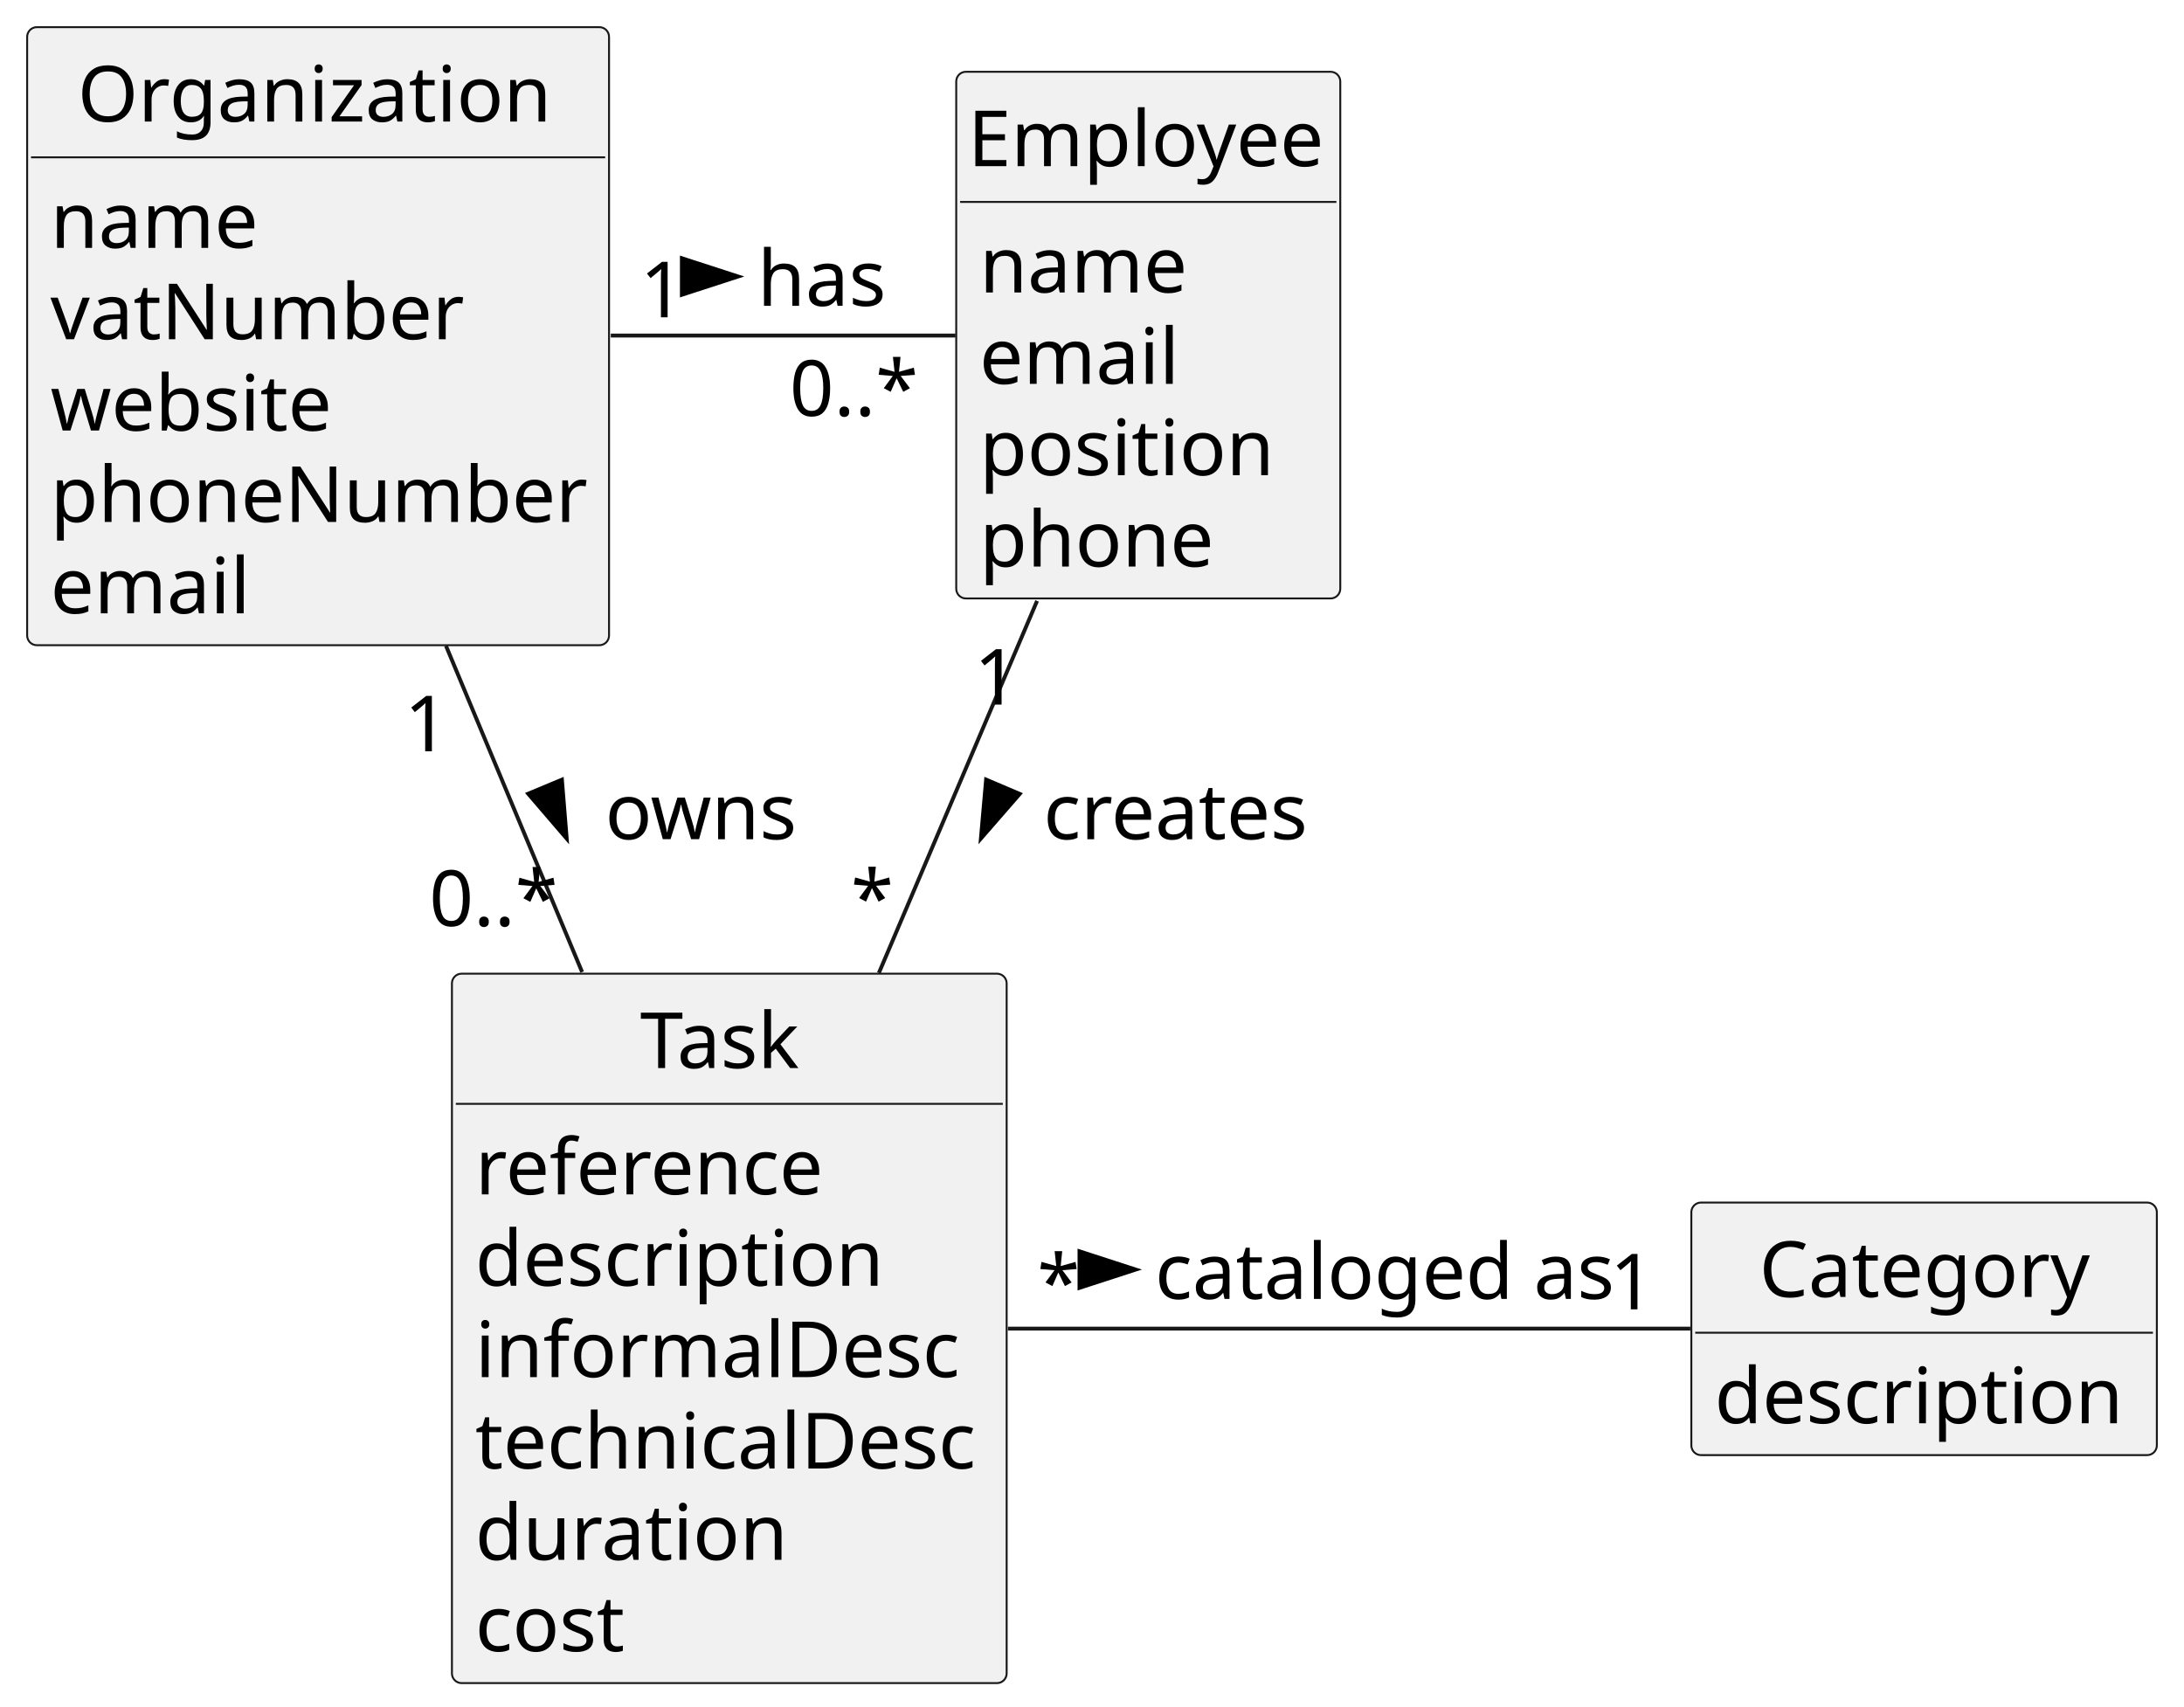
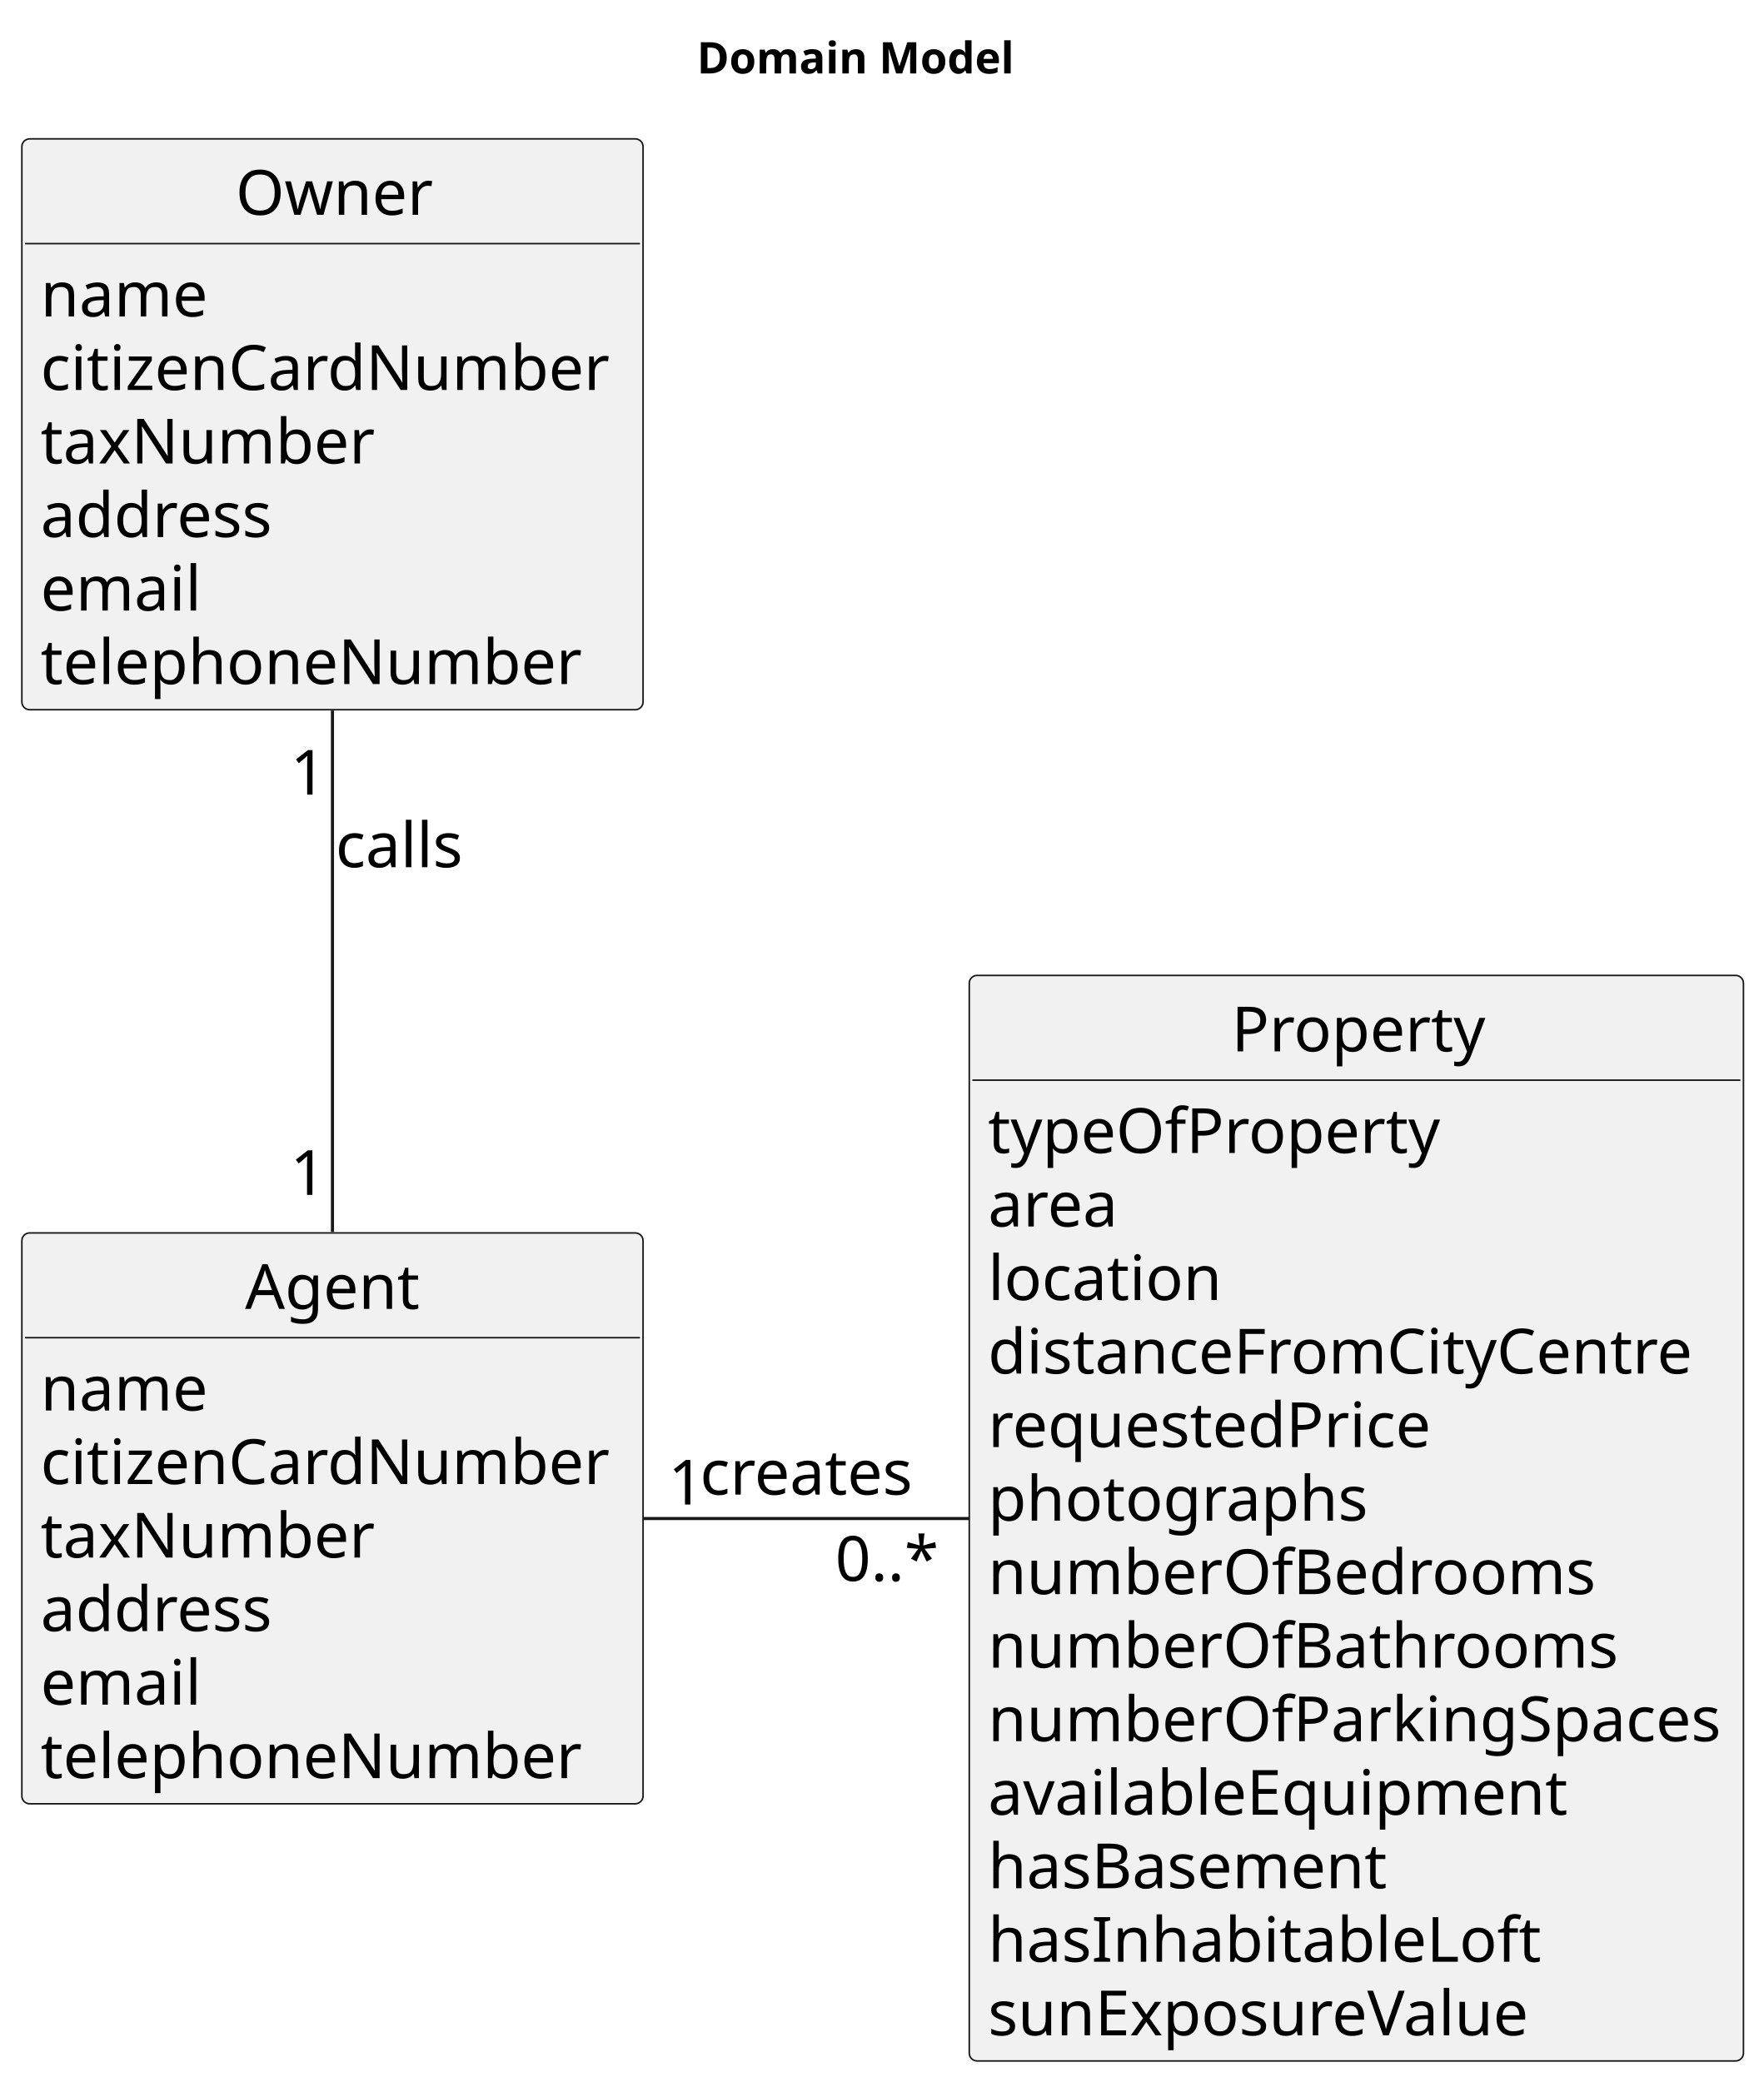
- <svg xmlns="http://www.w3.org/2000/svg" contentStyleType="text/css" height="440px" preserveAspectRatio="none" style="width:563px;height:440px;background:#FFFFFF;" version="1.1" viewBox="0 0 563 440" width="563px" zoomAndPan="magnify">
+ <svg xmlns="http://www.w3.org/2000/svg" contentStyleType="text/css" height="667px" preserveAspectRatio="none" style="width:565px;height:667px;background:#FFFFFF;" version="1.1" viewBox="0 0 565 667" width="565px" zoomAndPan="magnify">
  <defs />
  <g>
-     <g id="elem_Organization">
-       <rect codeLine="18" fill="#F1F1F1" height="159.328" id="Organization" rx="2.5" ry="2.5" style="stroke:#181818;stroke-width:0.5;" width="150" x="7" y="7" />
-       <text fill="#000000" font-family="sans-serif" font-size="20" lengthAdjust="spacing" textLength="124" x="20" y="31.336">Organization</text>
-       <line style="stroke:#181818;stroke-width:0.5;" x1="8" x2="156" y1="40.555" y2="40.555" />
-       <text fill="#000000" font-family="sans-serif" font-size="20" lengthAdjust="spacing" textLength="53" x="13" y="63.891">name</text>
-       <text fill="#000000" font-family="sans-serif" font-size="20" lengthAdjust="spacing" textLength="106" x="13" y="87.445">vatNumber</text>
-       <text fill="#000000" font-family="sans-serif" font-size="20" lengthAdjust="spacing" textLength="73" x="13" y="111">website</text>
-       <text fill="#000000" font-family="sans-serif" font-size="20" lengthAdjust="spacing" textLength="138" x="13" y="134.555">phoneNumber</text>
-       <text fill="#000000" font-family="sans-serif" font-size="20" lengthAdjust="spacing" textLength="53" x="13" y="158.109">email</text>
+     <text fill="#000000" font-family="sans-serif" font-size="14" font-weight="bold" lengthAdjust="spacing" textLength="105" x="223.25" y="23.535">Domain Model</text>
+     <g id="elem_Owner">
+       <rect codeLine="10" fill="#F1F1F1" height="182.883" id="Owner" rx="2.5" ry="2.5" style="stroke:#181818;stroke-width:0.5;" width="199" x="7" y="44.488" />
+       <text fill="#000000" font-family="sans-serif" font-size="20" lengthAdjust="spacing" textLength="62" x="75.5" y="68.824">Owner</text>
+       <line style="stroke:#181818;stroke-width:0.5;" x1="8" x2="205" y1="78.043" y2="78.043" />
+       <text fill="#000000" font-family="sans-serif" font-size="20" lengthAdjust="spacing" textLength="53" x="13" y="101.379">name</text>
+       <text fill="#000000" font-family="sans-serif" font-size="20" lengthAdjust="spacing" textLength="187" x="13" y="124.934">citizenCardNumber</text>
+       <text fill="#000000" font-family="sans-serif" font-size="20" lengthAdjust="spacing" textLength="108" x="13" y="148.488">taxNumber</text>
+       <text fill="#000000" font-family="sans-serif" font-size="20" lengthAdjust="spacing" textLength="76" x="13" y="172.043">address</text>
+       <text fill="#000000" font-family="sans-serif" font-size="20" lengthAdjust="spacing" textLength="53" x="13" y="195.598">email</text>
+       <text fill="#000000" font-family="sans-serif" font-size="20" lengthAdjust="spacing" textLength="173" x="13" y="219.152">telephoneNumber</text>
    </g>
-     <g id="elem_Task">
-       <rect codeLine="26" fill="#F1F1F1" height="182.883" id="Task" rx="2.5" ry="2.5" style="stroke:#181818;stroke-width:0.5;" width="143" x="116.5" y="251" />
-       <text fill="#000000" font-family="sans-serif" font-size="20" lengthAdjust="spacing" textLength="46" x="165" y="275.336">Task</text>
-       <line style="stroke:#181818;stroke-width:0.5;" x1="117.5" x2="258.5" y1="284.555" y2="284.555" />
-       <text fill="#000000" font-family="sans-serif" font-size="20" lengthAdjust="spacing" textLength="89" x="122.5" y="307.891">reference</text>
-       <text fill="#000000" font-family="sans-serif" font-size="20" lengthAdjust="spacing" textLength="108" x="122.5" y="331.445">description</text>
-       <text fill="#000000" font-family="sans-serif" font-size="20" lengthAdjust="spacing" textLength="127" x="122.5" y="355">informalDesc</text>
-       <text fill="#000000" font-family="sans-serif" font-size="20" lengthAdjust="spacing" textLength="131" x="122.5" y="378.555">technicalDesc</text>
-       <text fill="#000000" font-family="sans-serif" font-size="20" lengthAdjust="spacing" textLength="81" x="122.5" y="402.109">duration</text>
-       <text fill="#000000" font-family="sans-serif" font-size="20" lengthAdjust="spacing" textLength="39" x="122.5" y="425.664">cost</text>
+     <g id="elem_Agent">
+       <rect codeLine="19" fill="#F1F1F1" height="182.883" id="Agent" rx="2.5" ry="2.5" style="stroke:#181818;stroke-width:0.5;" width="199" x="7" y="394.988" />
+       <text fill="#000000" font-family="sans-serif" font-size="20" lengthAdjust="spacing" textLength="56" x="78.5" y="419.324">Agent</text>
+       <line style="stroke:#181818;stroke-width:0.5;" x1="8" x2="205" y1="428.543" y2="428.543" />
+       <text fill="#000000" font-family="sans-serif" font-size="20" lengthAdjust="spacing" textLength="53" x="13" y="451.879">name</text>
+       <text fill="#000000" font-family="sans-serif" font-size="20" lengthAdjust="spacing" textLength="187" x="13" y="475.434">citizenCardNumber</text>
+       <text fill="#000000" font-family="sans-serif" font-size="20" lengthAdjust="spacing" textLength="108" x="13" y="498.988">taxNumber</text>
+       <text fill="#000000" font-family="sans-serif" font-size="20" lengthAdjust="spacing" textLength="76" x="13" y="522.543">address</text>
+       <text fill="#000000" font-family="sans-serif" font-size="20" lengthAdjust="spacing" textLength="53" x="13" y="546.098">email</text>
+       <text fill="#000000" font-family="sans-serif" font-size="20" lengthAdjust="spacing" textLength="173" x="13" y="569.652">telephoneNumber</text>
    </g>
-     <g id="elem_Category">
-       <rect codeLine="35" fill="#F1F1F1" height="65.109" id="Category" rx="2.5" ry="2.5" style="stroke:#181818;stroke-width:0.5;" width="120" x="436" y="310" />
-       <text fill="#000000" font-family="sans-serif" font-size="20" lengthAdjust="spacing" textLength="85" x="453.5" y="334.336">Category</text>
-       <line style="stroke:#181818;stroke-width:0.5;" x1="437" x2="555" y1="343.555" y2="343.555" />
-       <text fill="#000000" font-family="sans-serif" font-size="20" lengthAdjust="spacing" textLength="108" x="442" y="366.891">description</text>
+     <g id="elem_Property">
+       <rect codeLine="28" fill="#F1F1F1" height="347.766" id="Property" rx="2.5" ry="2.5" style="stroke:#181818;stroke-width:0.5;" width="248" x="310.5" y="312.488" />
+       <text fill="#000000" font-family="sans-serif" font-size="20" lengthAdjust="spacing" textLength="80" x="394.5" y="336.824">Property</text>
+       <line style="stroke:#181818;stroke-width:0.5;" x1="311.5" x2="557.5" y1="346.043" y2="346.043" />
+       <text fill="#000000" font-family="sans-serif" font-size="20" lengthAdjust="spacing" textLength="144" x="316.5" y="369.379">typeOfProperty</text>
+       <text fill="#000000" font-family="sans-serif" font-size="20" lengthAdjust="spacing" textLength="41" x="316.5" y="392.934">area</text>
+       <text fill="#000000" font-family="sans-serif" font-size="20" lengthAdjust="spacing" textLength="76" x="316.5" y="416.488">location</text>
+       <text fill="#000000" font-family="sans-serif" font-size="20" lengthAdjust="spacing" textLength="230" x="316.5" y="440.043">distanceFromCityCentre</text>
+       <text fill="#000000" font-family="sans-serif" font-size="20" lengthAdjust="spacing" textLength="142" x="316.5" y="463.598">requestedPrice</text>
+       <text fill="#000000" font-family="sans-serif" font-size="20" lengthAdjust="spacing" textLength="122" x="316.5" y="487.152">photographs</text>
+       <text fill="#000000" font-family="sans-serif" font-size="20" lengthAdjust="spacing" textLength="195" x="316.5" y="510.707">numberOfBedrooms</text>
+       <text fill="#000000" font-family="sans-serif" font-size="20" lengthAdjust="spacing" textLength="201" x="316.5" y="534.262">numberOfBathrooms</text>
+       <text fill="#000000" font-family="sans-serif" font-size="20" lengthAdjust="spacing" textLength="236" x="316.5" y="557.816">numberOfParkingSpaces</text>
+       <text fill="#000000" font-family="sans-serif" font-size="20" lengthAdjust="spacing" textLength="189" x="316.5" y="581.371">availableEquipment</text>
+       <text fill="#000000" font-family="sans-serif" font-size="20" lengthAdjust="spacing" textLength="126" x="316.5" y="604.926">hasBasement</text>
+       <text fill="#000000" font-family="sans-serif" font-size="20" lengthAdjust="spacing" textLength="178" x="316.5" y="628.481">hasInhabitableLoft</text>
+       <text fill="#000000" font-family="sans-serif" font-size="20" lengthAdjust="spacing" textLength="176" x="316.5" y="652.035">sunExposureValue</text>
    </g>
-     <g id="elem_Employee">
-       <rect codeLine="39" fill="#F1F1F1" height="135.773" id="Employee" rx="2.5" ry="2.5" style="stroke:#181818;stroke-width:0.5;" width="99" x="246.5" y="18.5" />
-       <text fill="#000000" font-family="sans-serif" font-size="20" lengthAdjust="spacing" textLength="93" x="249.5" y="42.836">Employee</text>
-       <line style="stroke:#181818;stroke-width:0.5;" x1="247.5" x2="344.5" y1="52.055" y2="52.055" />
-       <text fill="#000000" font-family="sans-serif" font-size="20" lengthAdjust="spacing" textLength="53" x="252.5" y="75.391">name</text>
-       <text fill="#000000" font-family="sans-serif" font-size="20" lengthAdjust="spacing" textLength="53" x="252.5" y="98.945">email</text>
-       <text fill="#000000" font-family="sans-serif" font-size="20" lengthAdjust="spacing" textLength="78" x="252.5" y="122.5">position</text>
-       <text fill="#000000" font-family="sans-serif" font-size="20" lengthAdjust="spacing" textLength="60" x="252.5" y="146.055">phone</text>
+     <g id="link_Owner_Agent">
+       <path codeLine="44" d="M106.5,227.638 C106.5,279.068 106.5,343.228 106.5,394.678 " fill="none" id="Owner-Agent" style="stroke:#181818;stroke-width:1.0;" />
+       <text fill="#000000" font-family="sans-serif" font-size="20" lengthAdjust="spacing" textLength="43" x="107.5" y="277.824">calls</text>
+       <text fill="#000000" font-family="sans-serif" font-size="20" lengthAdjust="spacing" textLength="13" x="93.023" y="254.574">1</text>
+       <text fill="#000000" font-family="sans-serif" font-size="20" lengthAdjust="spacing" textLength="13" x="92.982" y="382.808">1</text>
    </g>
-     <g id="link_Organization_Employee">
-       <path codeLine="54" d="M157.45,86.5 C186.93,86.5 219.92,86.5 246.31,86.5 " fill="none" id="Organization-Employee" style="stroke:#181818;stroke-width:1.0;" />
-       <polygon fill="#000000" points="190.25,71.277,175.778,66.575,175.778,75.98,190.25,71.277" style="stroke:#000000;stroke-width:1.0;" />
-       <text fill="#000000" font-family="sans-serif" font-size="20" lengthAdjust="spacing" textLength="33" x="195.25" y="78.836">has</text>
-       <text fill="#000000" font-family="sans-serif" font-size="20" lengthAdjust="spacing" textLength="13" x="165.005" y="81.786">1</text>
-       <text fill="#000000" font-family="sans-serif" font-size="20" lengthAdjust="spacing" textLength="35" x="203.541" y="107.211">0..*</text>
-     </g>
-     <g id="link_Organization_Task">
-       <path codeLine="55" d="M114.96,166.47 C126.08,193.13 138.58,223.08 150.06,250.58 " fill="none" id="Organization-Task" style="stroke:#181818;stroke-width:1.0;" />
-       <polygon fill="#000000" points="146.081,216.16,144.847,200.994,136.168,204.615,146.081,216.16" style="stroke:#000000;stroke-width:1.0;" />
-       <text fill="#000000" font-family="sans-serif" font-size="20" lengthAdjust="spacing" textLength="49" x="156" y="216.336">owns</text>
-       <text fill="#000000" font-family="sans-serif" font-size="20" lengthAdjust="spacing" textLength="13" x="104.234" y="193.676">1</text>
-       <text fill="#000000" font-family="sans-serif" font-size="20" lengthAdjust="spacing" textLength="35" x="110.642" y="238.701">0..*</text>
-     </g>
-     <g id="link_Employee_Task">
-       <path codeLine="57" d="M267.34,154.9 C254.84,184.29 240,219.2 226.56,250.82 " fill="none" id="Employee-Task" style="stroke:#181818;stroke-width:1.0;" />
-       <polygon fill="#000000" points="252.87,216.14,262.86,204.661,254.205,200.981,252.87,216.14" style="stroke:#000000;stroke-width:1.0;" />
-       <text fill="#000000" font-family="sans-serif" font-size="20" lengthAdjust="spacing" textLength="68" x="269" y="216.336">creates</text>
-       <text fill="#000000" font-family="sans-serif" font-size="20" lengthAdjust="spacing" textLength="13" x="251.099" y="181.638">1</text>
-       <text fill="#000000" font-family="sans-serif" font-size="20" lengthAdjust="spacing" textLength="10" x="219.339" y="238.639">*</text>
-     </g>
-     <g id="link_Task_Category">
-       <path codeLine="59" d="M259.82,342.5 C313.24,342.5 385.31,342.5 435.74,342.5 " fill="none" id="Task-Category" style="stroke:#181818;stroke-width:1.0;" />
-       <polygon fill="#000000" points="292.75,327.277,278.278,322.575,278.278,331.98,292.75,327.277" style="stroke:#000000;stroke-width:1.0;" />
-       <text fill="#000000" font-family="sans-serif" font-size="20" lengthAdjust="spacing" textLength="120" x="297.75" y="334.836">cataloged as</text>
-       <text fill="#000000" font-family="sans-serif" font-size="20" lengthAdjust="spacing" textLength="10" x="267.382" y="337.737">*</text>
-       <text fill="#000000" font-family="sans-serif" font-size="20" lengthAdjust="spacing" textLength="13" x="415.021" y="337.532">1</text>
+     <g id="link_Agent_Property">
+       <path codeLine="45" d="M206.25,486.488 C239.04,486.488 275.91,486.488 310.29,486.488 " fill="none" id="Agent-Property" style="stroke:#181818;stroke-width:1.0;" />
+       <text fill="#000000" font-family="sans-serif" font-size="20" lengthAdjust="spacing" textLength="68" x="224.25" y="478.824">creates</text>
+       <text fill="#000000" font-family="sans-serif" font-size="20" lengthAdjust="spacing" textLength="13" x="214.053" y="482.004">1</text>
+       <text fill="#000000" font-family="sans-serif" font-size="20" lengthAdjust="spacing" textLength="35" x="267.54" y="506.475">0..*</text>
    </g>
  </g>
</svg>
